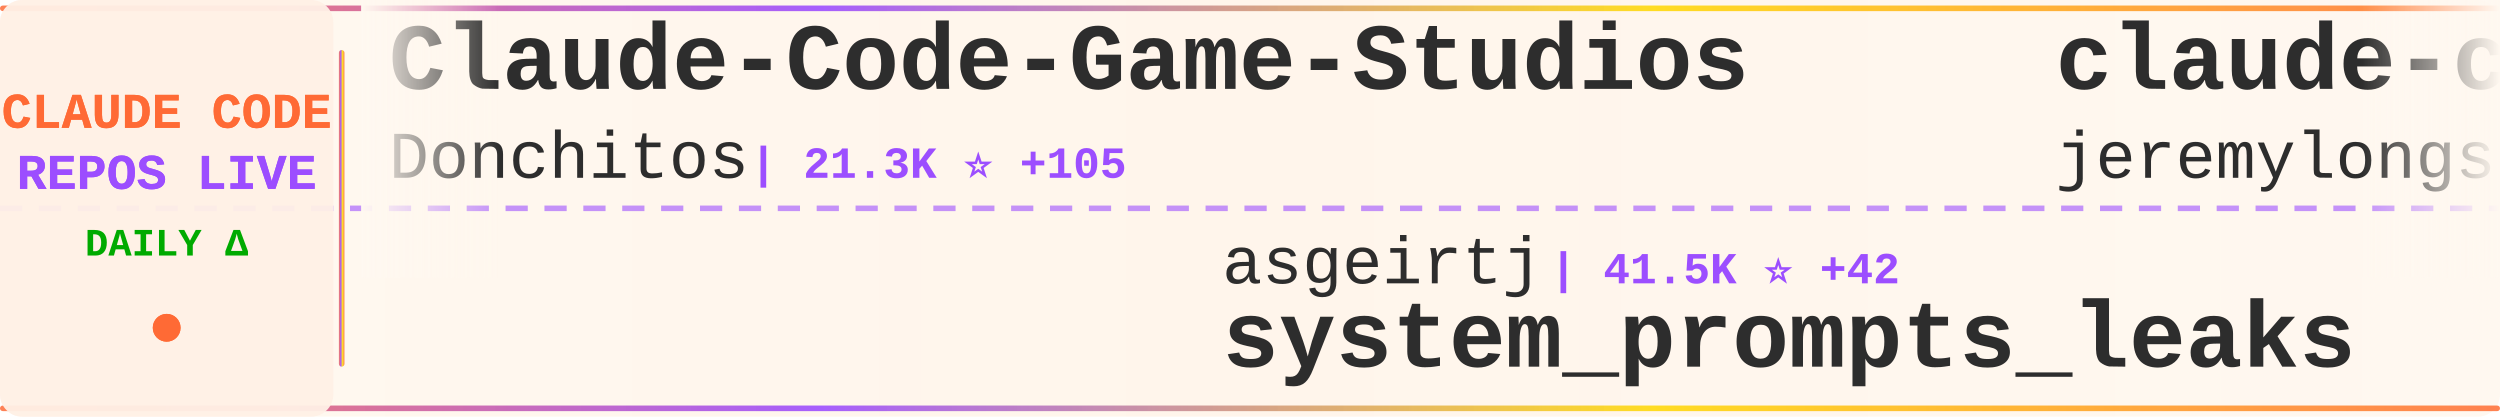
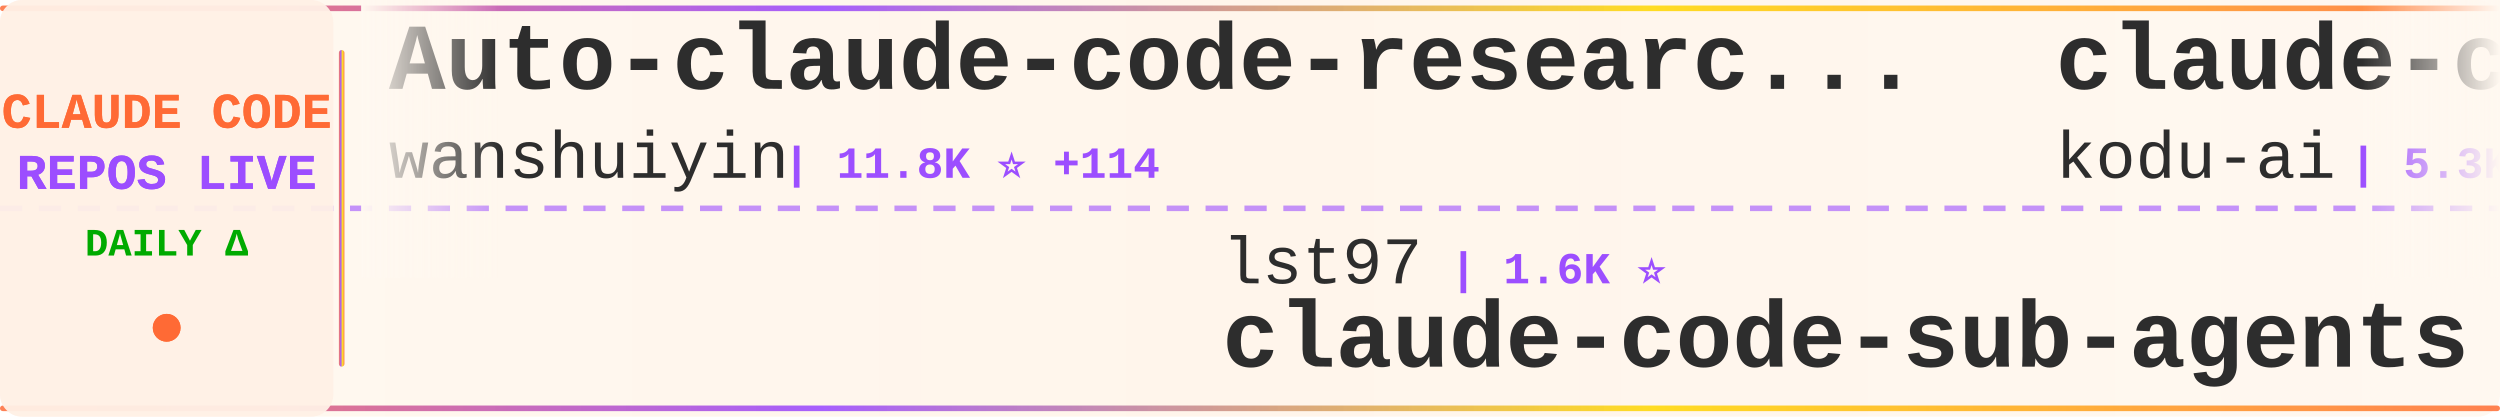
<svg xmlns="http://www.w3.org/2000/svg" width="900" height="150">
  <defs>
    <linearGradient id="tickerBg" x1="0%" y1="0%" x2="100%" y2="0%">
      <stop offset="0%" style="stop-color:#fff8f0;stop-opacity:0.98" />
      <stop offset="50%" style="stop-color:#fff5eb;stop-opacity:1" />
      <stop offset="100%" style="stop-color:#fff8f0;stop-opacity:0.98" />
    </linearGradient>
    <linearGradient id="borderGrad" x1="0%" y1="0%" x2="100%" y2="0%">
      <stop offset="0%" style="stop-color:#FF6B35;stop-opacity:0.85">
        <animate attributeName="stop-opacity" values="0.85;1;0.85" dur="2s" repeatCount="indefinite" />
      </stop>
      <stop offset="33%" style="stop-color:#9C4EFF;stop-opacity:0.9">
        <animate attributeName="stop-opacity" values="0.9;1;0.9" dur="2.2s" repeatCount="indefinite" />
      </stop>
      <stop offset="66%" style="stop-color:#FFD700;stop-opacity:0.85">
        <animate attributeName="stop-opacity" values="0.85;1;0.85" dur="1.8s" repeatCount="indefinite" />
      </stop>
      <stop offset="100%" style="stop-color:#FF6B35;stop-opacity:0.85">
        <animate attributeName="stop-opacity" values="0.85;1;0.85" dur="2s" repeatCount="indefinite" />
      </stop>
    </linearGradient>
    <filter id="textGlow">
      <feGaussianBlur stdDeviation="0.15" result="coloredBlur" />
      <feMerge>
        <feMergeNode in="coloredBlur" />
        <feMergeNode in="SourceGraphic" />
      </feMerge>
    </filter>
    <filter id="metricGlow">
      <feGaussianBlur stdDeviation="0.2" result="coloredBlur" />
      <feMerge>
        <feMergeNode in="coloredBlur" />
        <feMergeNode in="SourceGraphic" />
      </feMerge>
    </filter>
    <linearGradient id="leftFade" x1="0%" y1="0%" x2="100%" y2="0%">
      <stop offset="0%" style="stop-color:#fff8f0;stop-opacity:1" />
      <stop offset="100%" style="stop-color:#fff8f0;stop-opacity:0" />
    </linearGradient>
    <linearGradient id="rightFade" x1="0%" y1="0%" x2="100%" y2="0%">
      <stop offset="0%" style="stop-color:#fff8f0;stop-opacity:0" />
      <stop offset="100%" style="stop-color:#fff8f0;stop-opacity:1" />
    </linearGradient>
  </defs>
  <rect width="900" height="150" fill="url(#tickerBg)" rx="8" />
  <rect x="0" y="2" width="900" height="2" fill="url(#borderGrad)" rx="1" />
  <rect x="0" y="146" width="900" height="2" fill="url(#borderGrad)" rx="1" />
  <line x1="0" y1="75" x2="900" y2="75" stroke="#9C4EFF" stroke-width="2" stroke-dasharray="8 6" opacity="0.6" />
  <rect x="0" y="0" width="120" height="150" fill="#fff0e6" opacity="0.95" rx="8" />
  <text x="60" y="46" font-family="'Courier New', monospace" font-size="18" font-weight="bold" fill="#FF6B35" text-anchor="middle" filter="url(#textGlow)">
    CLAUDE CODE
  </text>
  <text x="60" y="68" font-family="'Courier New', monospace" font-size="18" font-weight="bold" fill="#9C4EFF" text-anchor="middle" filter="url(#textGlow)">
    REPOS LIVE
  </text>
  <text x="60" y="92" font-family="'Courier New', monospace" font-size="14" font-weight="bold" fill="#00aa00" text-anchor="middle">
    DAILY Δ
  </text>
  <circle cx="60" cy="118" r="5" fill="#FF6B35" filter="url(#metricGlow)">
    <animate attributeName="r" values="4;6;4" dur="1.5s" repeatCount="indefinite" />
    <animate attributeName="opacity" values="0.6;1;0.6" dur="1.5s" repeatCount="indefinite" />
  </circle>
  <rect x="122" y="18" width="2" height="114" fill="url(#borderGrad)" rx="1" />
  <clipPath id="tickerClip">
    <rect x="130" y="0" width="770" height="150" />
  </clipPath>
  <g clip-path="url(#tickerClip)">
    <g id="tickerItems">
      <animateTransform attributeName="transform" attributeType="XML" type="translate" from="0 0" to="-3000 0" dur="54s" repeatCount="indefinite" />
      <g transform="translate(0, 0)">
-         <text x="140" y="32" font-family="'Courier New', monospace" font-size="34" font-weight="bold" fill="#2d2d2d">Claude-Code-Game-Studios</text>
-         <text x="140" y="64" font-family="'Courier New', monospace" font-size="24" font-weight="normal" fill="#2d2d2d" opacity="1.0">Donchitos</text>
-         <text x="270" y="64" font-family="'Courier New', monospace" font-size="16" font-weight="bold" fill="#9C4EFF"> | 21.3K ⭐ +105</text>
+         <text x="140" y="32" font-family="'Courier New', monospace" font-size="34" font-weight="bold" fill="#2d2d2d">Auto-claude-code-researc...</text>
+         <text x="140" y="64" font-family="'Courier New', monospace" font-size="24" font-weight="normal" fill="#2d2d2d" opacity="1.0">wanshuiyin</text>
+         <text x="282" y="64" font-family="'Courier New', monospace" font-size="16" font-weight="bold" fill="#9C4EFF"> | 11.8K ⭐ +114</text>
      </g>
      <g transform="translate(300, 0)">
-         <text x="140" y="102" font-family="'Courier New', monospace" font-size="24" font-weight="normal" fill="#2d2d2d" opacity="1.0">asgeirtj</text>
-         <text x="258" y="102" font-family="'Courier New', monospace" font-size="16" font-weight="bold" fill="#9C4EFF"> | 41.5K ⭐ +42</text>
-         <text x="140" y="132" font-family="'Courier New', monospace" font-size="34" font-weight="bold" fill="#2d2d2d">system_prompts_leaks</text>
+         <text x="140" y="102" font-family="'Courier New', monospace" font-size="24" font-weight="normal" fill="#2d2d2d" opacity="1.0">lst97</text>
+         <text x="222" y="102" font-family="'Courier New', monospace" font-size="16" font-weight="bold" fill="#9C4EFF"> | 1.6K ⭐</text>
+         <text x="140" y="132" font-family="'Courier New', monospace" font-size="34" font-weight="bold" fill="#2d2d2d">claude-code-sub-agents</text>
      </g>
      <g transform="translate(600, 0)">
-         <text x="140" y="32" font-family="'Courier New', monospace" font-size="34" font-weight="bold" fill="#2d2d2d">claude-code-plugins-plus...</text>
-         <text x="140" y="64" font-family="'Courier New', monospace" font-size="24" font-weight="normal" fill="#2d2d2d" opacity="1.0">jeremylongshore</text>
-         <text x="342" y="64" font-family="'Courier New', monospace" font-size="16" font-weight="bold" fill="#9C4EFF"> | 2.3K ⭐ +7</text>
+         <text x="140" y="32" font-family="'Courier New', monospace" font-size="34" font-weight="bold" fill="#2d2d2d">claude-coder</text>
+         <text x="140" y="64" font-family="'Courier New', monospace" font-size="24" font-weight="normal" fill="#2d2d2d" opacity="1.0">kodu-ai</text>
+         <text x="246" y="64" font-family="'Courier New', monospace" font-size="16" font-weight="bold" fill="#9C4EFF"> | 5.3K ⭐</text>
      </g>
      <g transform="translate(900, 0)">
-         <text x="140" y="102" font-family="'Courier New', monospace" font-size="24" font-weight="normal" fill="#2d2d2d" opacity="1.0">disler</text>
-         <text x="234" y="102" font-family="'Courier New', monospace" font-size="16" font-weight="bold" fill="#9C4EFF"> | 3.7K ⭐ +1</text>
-         <text x="140" y="132" font-family="'Courier New', monospace" font-size="34" font-weight="bold" fill="#2d2d2d">claude-code-hooks-master...</text>
+         <text x="140" y="102" font-family="'Courier New', monospace" font-size="24" font-weight="normal" fill="#2d2d2d" opacity="1.0">liuup</text>
+         <text x="222" y="102" font-family="'Courier New', monospace" font-size="16" font-weight="bold" fill="#9C4EFF"> | 3.1K ⭐ +22</text>
+         <text x="140" y="132" font-family="'Courier New', monospace" font-size="34" font-weight="bold" fill="#2d2d2d">claude-code-analysis</text>
      </g>
      <g transform="translate(1200, 0)">
+         <text x="140" y="32" font-family="'Courier New', monospace" font-size="34" font-weight="bold" fill="#2d2d2d">Open-ClaudeCode</text>
+         <text x="140" y="64" font-family="'Courier New', monospace" font-size="24" font-weight="normal" fill="#2d2d2d" opacity="1.0">LING71671</text>
+         <text x="270" y="64" font-family="'Courier New', monospace" font-size="16" font-weight="bold" fill="#9C4EFF"> | 876 ⭐ +1</text>
+       </g>
+       <g transform="translate(1500, 0)">
+         <text x="140" y="102" font-family="'Courier New', monospace" font-size="24" font-weight="normal" fill="#2d2d2d" opacity="1.0">Maciek-roboblog</text>
+         <text x="342" y="102" font-family="'Courier New', monospace" font-size="16" font-weight="bold" fill="#9C4EFF"> | 8.2K ⭐ +11</text>
+         <text x="140" y="132" font-family="'Courier New', monospace" font-size="34" font-weight="bold" fill="#2d2d2d">Claude-Code-Usage-Monito...</text>
+       </g>
+       <g transform="translate(1800, 0)">
        <text x="140" y="32" font-family="'Courier New', monospace" font-size="34" font-weight="bold" fill="#2d2d2d">claude-code-system-promp...</text>
        <text x="140" y="64" font-family="'Courier New', monospace" font-size="24" font-weight="normal" fill="#2d2d2d" opacity="1.0">Piebald-AI</text>
        <text x="282" y="64" font-family="'Courier New', monospace" font-size="16" font-weight="bold" fill="#9C4EFF"> | 10.9K ⭐ +21</text>
      </g>
-       <g transform="translate(1500, 0)">
-         <text x="140" y="102" font-family="'Courier New', monospace" font-size="24" font-weight="normal" fill="#2d2d2d" opacity="1.0">nicedreamzapp</text>
-         <text x="318" y="102" font-family="'Courier New', monospace" font-size="16" font-weight="bold" fill="#9C4EFF"> | 2.7K ⭐ +5</text>
-         <text x="140" y="132" font-family="'Courier New', monospace" font-size="34" font-weight="bold" fill="#2d2d2d">claude-code-local</text>
-       </g>
-       <g transform="translate(1800, 0)">
-         <text x="140" y="32" font-family="'Courier New', monospace" font-size="34" font-weight="bold" fill="#2d2d2d">claude-code-source-code-...</text>
-         <text x="140" y="64" font-family="'Courier New', monospace" font-size="24" font-weight="normal" fill="#2d2d2d" opacity="1.0">ghuntley</text>
-         <text x="258" y="64" font-family="'Courier New', monospace" font-size="16" font-weight="bold" fill="#9C4EFF"> | 982 ⭐ +1</text>
-       </g>
      <g transform="translate(2100, 0)">
        <text x="140" y="102" font-family="'Courier New', monospace" font-size="24" font-weight="normal" fill="#2d2d2d" opacity="1.0">feiskyer</text>
-         <text x="258" y="102" font-family="'Courier New', monospace" font-size="16" font-weight="bold" fill="#9C4EFF"> | 1.5K ⭐ +2</text>
+         <text x="258" y="102" font-family="'Courier New', monospace" font-size="16" font-weight="bold" fill="#9C4EFF"> | 1.5K ⭐ +3</text>
        <text x="140" y="132" font-family="'Courier New', monospace" font-size="34" font-weight="bold" fill="#2d2d2d">claude-code-settings</text>
      </g>
      <g transform="translate(2400, 0)">
-         <text x="140" y="32" font-family="'Courier New', monospace" font-size="34" font-weight="bold" fill="#2d2d2d">claude-code-analysis</text>
-         <text x="140" y="64" font-family="'Courier New', monospace" font-size="24" font-weight="normal" fill="#2d2d2d" opacity="1.0">liuup</text>
-         <text x="222" y="64" font-family="'Courier New', monospace" font-size="16" font-weight="bold" fill="#9C4EFF"> | 3.1K ⭐ +24</text>
+         <text x="140" y="32" font-family="'Courier New', monospace" font-size="34" font-weight="bold" fill="#2d2d2d">system_prompts_leaks</text>
+         <text x="140" y="64" font-family="'Courier New', monospace" font-size="24" font-weight="normal" fill="#2d2d2d" opacity="1.0">asgeirtj</text>
+         <text x="258" y="64" font-family="'Courier New', monospace" font-size="16" font-weight="bold" fill="#9C4EFF"> | 41.5K ⭐ +45</text>
      </g>
      <g transform="translate(2700, 0)">
-         <text x="140" y="102" font-family="'Courier New', monospace" font-size="24" font-weight="normal" fill="#2d2d2d" opacity="1.0">JrCx7scC</text>
-         <text x="258" y="102" font-family="'Courier New', monospace" font-size="16" font-weight="bold" fill="#9C4EFF"> | 370 ⭐</text>
-         <text x="140" y="132" font-family="'Courier New', monospace" font-size="34" font-weight="bold" fill="#2d2d2d">claude-code-source</text>
+         <text x="140" y="102" font-family="'Courier New', monospace" font-size="24" font-weight="normal" fill="#2d2d2d" opacity="1.0">anthropics</text>
+         <text x="282" y="102" font-family="'Courier New', monospace" font-size="16" font-weight="bold" fill="#9C4EFF"> | 5.2K ⭐ +42</text>
+         <text x="140" y="132" font-family="'Courier New', monospace" font-size="34" font-weight="bold" fill="#2d2d2d">claude-code-security-rev...</text>
      </g>
      <g transform="translate(3000, 0)">
-         <text x="140" y="32" font-family="'Courier New', monospace" font-size="34" font-weight="bold" fill="#2d2d2d">Claude-Code-Game-Studios</text>
-         <text x="140" y="64" font-family="'Courier New', monospace" font-size="24" font-weight="normal" fill="#2d2d2d" opacity="1.0">Donchitos</text>
-         <text x="270" y="64" font-family="'Courier New', monospace" font-size="16" font-weight="bold" fill="#9C4EFF"> | 21.3K ⭐ +105</text>
+         <text x="140" y="32" font-family="'Courier New', monospace" font-size="34" font-weight="bold" fill="#2d2d2d">Auto-claude-code-researc...</text>
+         <text x="140" y="64" font-family="'Courier New', monospace" font-size="24" font-weight="normal" fill="#2d2d2d" opacity="1.0">wanshuiyin</text>
+         <text x="282" y="64" font-family="'Courier New', monospace" font-size="16" font-weight="bold" fill="#9C4EFF"> | 11.8K ⭐ +114</text>
      </g>
      <g transform="translate(3300, 0)">
-         <text x="140" y="102" font-family="'Courier New', monospace" font-size="24" font-weight="normal" fill="#2d2d2d" opacity="1.0">asgeirtj</text>
-         <text x="258" y="102" font-family="'Courier New', monospace" font-size="16" font-weight="bold" fill="#9C4EFF"> | 41.5K ⭐ +42</text>
-         <text x="140" y="132" font-family="'Courier New', monospace" font-size="34" font-weight="bold" fill="#2d2d2d">system_prompts_leaks</text>
+         <text x="140" y="102" font-family="'Courier New', monospace" font-size="24" font-weight="normal" fill="#2d2d2d" opacity="1.0">lst97</text>
+         <text x="222" y="102" font-family="'Courier New', monospace" font-size="16" font-weight="bold" fill="#9C4EFF"> | 1.6K ⭐</text>
+         <text x="140" y="132" font-family="'Courier New', monospace" font-size="34" font-weight="bold" fill="#2d2d2d">claude-code-sub-agents</text>
      </g>
      <g transform="translate(3600, 0)">
-         <text x="140" y="32" font-family="'Courier New', monospace" font-size="34" font-weight="bold" fill="#2d2d2d">claude-code-plugins-plus...</text>
-         <text x="140" y="64" font-family="'Courier New', monospace" font-size="24" font-weight="normal" fill="#2d2d2d" opacity="1.0">jeremylongshore</text>
-         <text x="342" y="64" font-family="'Courier New', monospace" font-size="16" font-weight="bold" fill="#9C4EFF"> | 2.3K ⭐ +7</text>
+         <text x="140" y="32" font-family="'Courier New', monospace" font-size="34" font-weight="bold" fill="#2d2d2d">claude-coder</text>
+         <text x="140" y="64" font-family="'Courier New', monospace" font-size="24" font-weight="normal" fill="#2d2d2d" opacity="1.0">kodu-ai</text>
+         <text x="246" y="64" font-family="'Courier New', monospace" font-size="16" font-weight="bold" fill="#9C4EFF"> | 5.3K ⭐</text>
      </g>
      <g transform="translate(3900, 0)">
-         <text x="140" y="102" font-family="'Courier New', monospace" font-size="24" font-weight="normal" fill="#2d2d2d" opacity="1.0">disler</text>
-         <text x="234" y="102" font-family="'Courier New', monospace" font-size="16" font-weight="bold" fill="#9C4EFF"> | 3.7K ⭐ +1</text>
-         <text x="140" y="132" font-family="'Courier New', monospace" font-size="34" font-weight="bold" fill="#2d2d2d">claude-code-hooks-master...</text>
+         <text x="140" y="102" font-family="'Courier New', monospace" font-size="24" font-weight="normal" fill="#2d2d2d" opacity="1.0">liuup</text>
+         <text x="222" y="102" font-family="'Courier New', monospace" font-size="16" font-weight="bold" fill="#9C4EFF"> | 3.1K ⭐ +22</text>
+         <text x="140" y="132" font-family="'Courier New', monospace" font-size="34" font-weight="bold" fill="#2d2d2d">claude-code-analysis</text>
      </g>
    </g>
  </g>
  <rect x="130" y="0" width="50" height="100" fill="url(#leftFade)" />
  <rect x="850" y="0" width="50" height="100" fill="url(#rightFade)" />
</svg>
